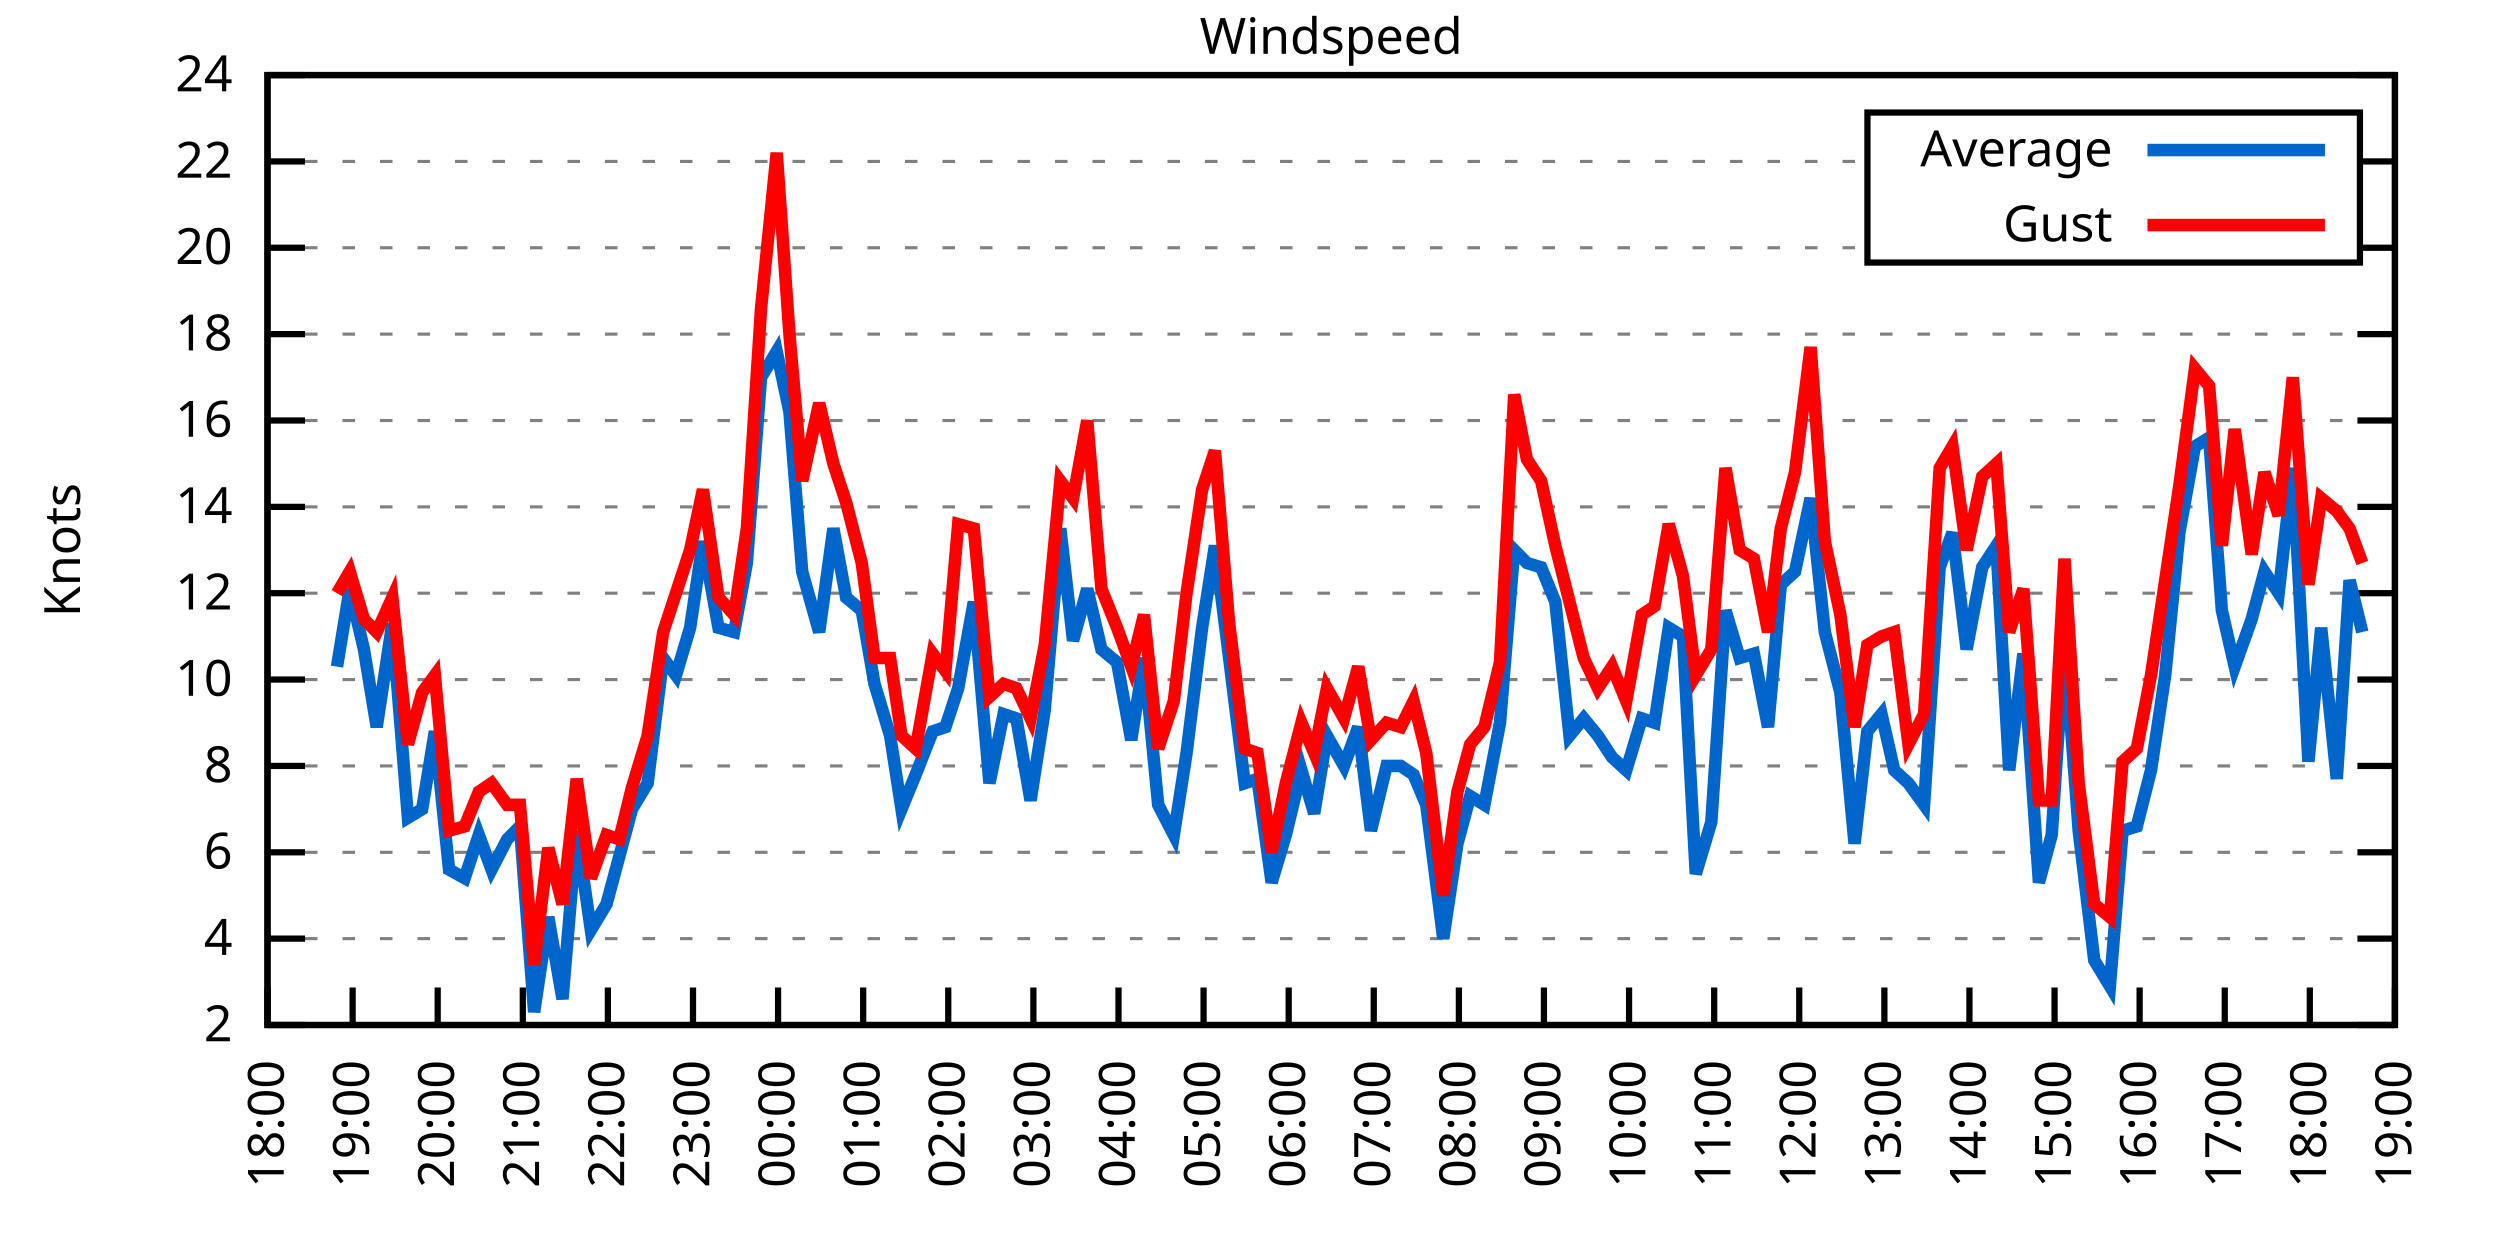
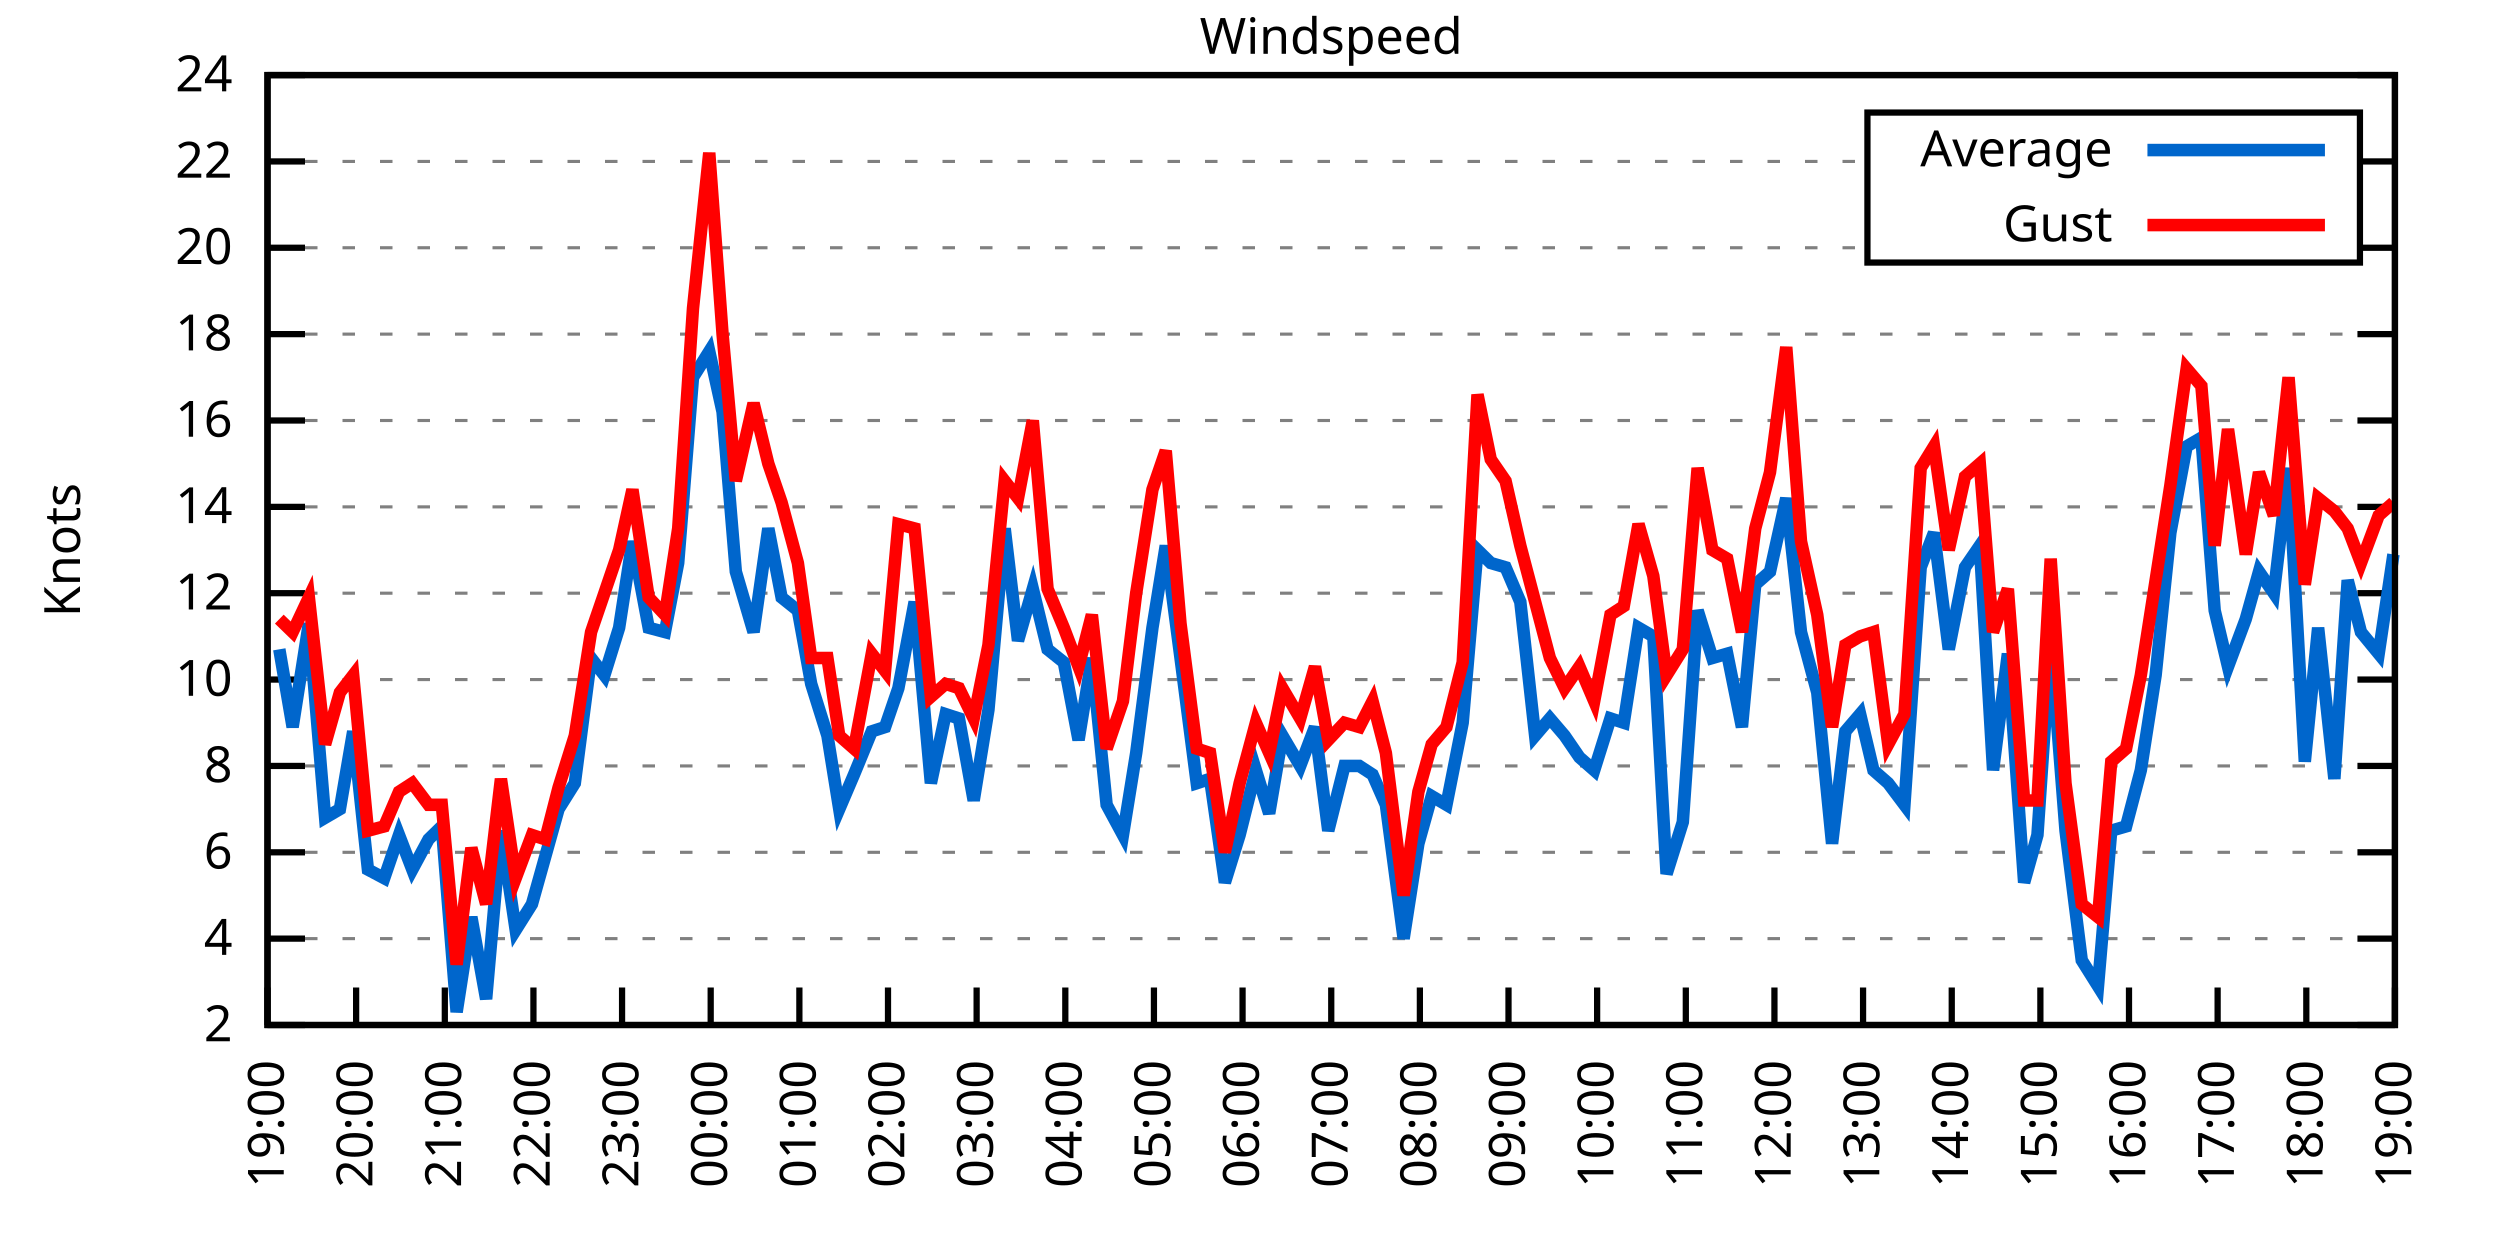
<svg xmlns="http://www.w3.org/2000/svg" xmlns:xlink="http://www.w3.org/1999/xlink" width="400" height="200" viewBox="0 0 400 200">
  <g id="gnuplot_canvas">
    <rect x="0" y="0" width="400" height="200" fill="none" />
    <defs>
      <circle id="gpDot" r="0.5" stroke-width="0.5" stroke="currentColor" />
      <path id="gpPt0" stroke-width="0.333" stroke="currentColor" d="M-1,0 h2 M0,-1 v2" />
      <path id="gpPt1" stroke-width="0.333" stroke="currentColor" d="M-1,-1 L1,1 M1,-1 L-1,1" />
      <path id="gpPt2" stroke-width="0.333" stroke="currentColor" d="M-1,0 L1,0 M0,-1 L0,1 M-1,-1 L1,1 M-1,1 L1,-1" />
      <rect id="gpPt3" stroke-width="0.333" stroke="currentColor" x="-1" y="-1" width="2" height="2" />
      <rect id="gpPt4" stroke-width="0.333" stroke="currentColor" fill="currentColor" x="-1" y="-1" width="2" height="2" />
      <circle id="gpPt5" stroke-width="0.333" stroke="currentColor" cx="0" cy="0" r="1" />
      <use xlink:href="#gpPt5" id="gpPt6" fill="currentColor" stroke="none" />
      <path id="gpPt7" stroke-width="0.333" stroke="currentColor" d="M0,-1.33 L-1.33,0.67 L1.33,0.67 z" />
      <use xlink:href="#gpPt7" id="gpPt8" fill="currentColor" stroke="none" />
      <use xlink:href="#gpPt7" id="gpPt9" stroke="currentColor" transform="rotate(180)" />
      <use xlink:href="#gpPt9" id="gpPt10" fill="currentColor" stroke="none" />
      <use xlink:href="#gpPt3" id="gpPt11" stroke="currentColor" transform="rotate(45)" />
      <use xlink:href="#gpPt11" id="gpPt12" fill="currentColor" stroke="none" />
      <path id="gpPt13" stroke-width="0.333" stroke="currentColor" d="M0,1.330 L1.265,0.411 L0.782,-1.067 L-0.782,-1.076 L-1.265,0.411 z" />
      <use xlink:href="#gpPt13" id="gpPt14" fill="currentColor" stroke="none" />
      <filter id="textbox" filterUnits="objectBoundingBox" x="0" y="0" height="1" width="1">
        <feFlood flood-color="white" flood-opacity="1" result="bgnd" />
        <feComposite in="SourceGraphic" in2="bgnd" operator="atop" />
      </filter>
      <filter id="greybox" filterUnits="objectBoundingBox" x="0" y="0" height="1" width="1">
        <feFlood flood-color="lightgrey" flood-opacity="1" result="grey" />
        <feComposite in="SourceGraphic" in2="grey" operator="atop" />
      </filter>
    </defs>
    <g fill="none" color="white" stroke="currentColor" stroke-width="1.00" stroke-linecap="butt" stroke-linejoin="miter">
</g>
    <g fill="none" color="black" stroke="currentColor" stroke-width="1.00" stroke-linecap="butt" stroke-linejoin="miter">
      <g stroke="none" shape-rendering="crispEdges">
        <polygon fill="rgb(255, 255, 255)" points="42.80,164.00 383.18,164.00 383.18,12.02 42.80,12.02 " />
      </g>
    </g>
    <g fill="none" color="black" stroke="currentColor" stroke-width="1.00" stroke-linecap="butt" stroke-linejoin="miter">
</g>
    <g fill="none" color="black" stroke="black" stroke-width="0.50" stroke-linecap="butt" stroke-linejoin="miter">
</g>
    <g fill="none" color="gray" stroke="currentColor" stroke-width="0.50" stroke-linecap="butt" stroke-linejoin="miter">
      <path stroke="gray" stroke-dasharray="2,4" class="gridline" d="M42.80,164.00 L383.19,164.00  " />
    </g>
    <g fill="none" color="gray" stroke="gray" stroke-width="1.00" stroke-linecap="butt" stroke-linejoin="miter">
</g>
    <g fill="none" color="black" stroke="currentColor" stroke-width="1.00" stroke-linecap="butt" stroke-linejoin="miter">
      <path stroke="black" d="M42.80,164.00 L48.80,164.00 M383.19,164.00 L377.19,164.00  " />
      <g transform="translate(37.20,166.60)" stroke="none" fill="black" font-family="Sans" font-size="8.00" text-anchor="end">
        <text>
          <tspan font-family="Sans"> 2</tspan>
        </text>
      </g>
    </g>
    <g fill="none" color="black" stroke="currentColor" stroke-width="1.00" stroke-linecap="butt" stroke-linejoin="miter">
</g>
    <g fill="none" color="black" stroke="black" stroke-width="0.50" stroke-linecap="butt" stroke-linejoin="miter">
</g>
    <g fill="none" color="gray" stroke="currentColor" stroke-width="0.50" stroke-linecap="butt" stroke-linejoin="miter">
      <path stroke="gray" stroke-dasharray="2,4" class="gridline" d="M42.80,150.18 L383.19,150.18  " />
    </g>
    <g fill="none" color="gray" stroke="gray" stroke-width="1.00" stroke-linecap="butt" stroke-linejoin="miter">
</g>
    <g fill="none" color="black" stroke="currentColor" stroke-width="1.00" stroke-linecap="butt" stroke-linejoin="miter">
      <path stroke="black" d="M42.80,150.18 L48.80,150.18 M383.19,150.18 L377.19,150.18  " />
      <g transform="translate(37.20,152.78)" stroke="none" fill="black" font-family="Sans" font-size="8.00" text-anchor="end">
        <text>
          <tspan font-family="Sans"> 4</tspan>
        </text>
      </g>
    </g>
    <g fill="none" color="black" stroke="currentColor" stroke-width="1.00" stroke-linecap="butt" stroke-linejoin="miter">
</g>
    <g fill="none" color="black" stroke="black" stroke-width="0.50" stroke-linecap="butt" stroke-linejoin="miter">
</g>
    <g fill="none" color="gray" stroke="currentColor" stroke-width="0.50" stroke-linecap="butt" stroke-linejoin="miter">
      <path stroke="gray" stroke-dasharray="2,4" class="gridline" d="M42.80,136.37 L383.19,136.37  " />
    </g>
    <g fill="none" color="gray" stroke="gray" stroke-width="1.00" stroke-linecap="butt" stroke-linejoin="miter">
</g>
    <g fill="none" color="black" stroke="currentColor" stroke-width="1.00" stroke-linecap="butt" stroke-linejoin="miter">
      <path stroke="black" d="M42.80,136.37 L48.80,136.37 M383.19,136.37 L377.19,136.37  " />
      <g transform="translate(37.20,138.97)" stroke="none" fill="black" font-family="Sans" font-size="8.00" text-anchor="end">
        <text>
          <tspan font-family="Sans"> 6</tspan>
        </text>
      </g>
    </g>
    <g fill="none" color="black" stroke="currentColor" stroke-width="1.00" stroke-linecap="butt" stroke-linejoin="miter">
</g>
    <g fill="none" color="black" stroke="black" stroke-width="0.50" stroke-linecap="butt" stroke-linejoin="miter">
</g>
    <g fill="none" color="gray" stroke="currentColor" stroke-width="0.50" stroke-linecap="butt" stroke-linejoin="miter">
      <path stroke="gray" stroke-dasharray="2,4" class="gridline" d="M42.80,122.55 L383.19,122.55  " />
    </g>
    <g fill="none" color="gray" stroke="gray" stroke-width="1.00" stroke-linecap="butt" stroke-linejoin="miter">
</g>
    <g fill="none" color="black" stroke="currentColor" stroke-width="1.00" stroke-linecap="butt" stroke-linejoin="miter">
      <path stroke="black" d="M42.80,122.55 L48.80,122.55 M383.19,122.55 L377.19,122.55  " />
      <g transform="translate(37.20,125.15)" stroke="none" fill="black" font-family="Sans" font-size="8.00" text-anchor="end">
        <text>
          <tspan font-family="Sans"> 8</tspan>
        </text>
      </g>
    </g>
    <g fill="none" color="black" stroke="currentColor" stroke-width="1.00" stroke-linecap="butt" stroke-linejoin="miter">
</g>
    <g fill="none" color="black" stroke="black" stroke-width="0.50" stroke-linecap="butt" stroke-linejoin="miter">
</g>
    <g fill="none" color="gray" stroke="currentColor" stroke-width="0.50" stroke-linecap="butt" stroke-linejoin="miter">
      <path stroke="gray" stroke-dasharray="2,4" class="gridline" d="M42.80,108.73 L383.19,108.73  " />
    </g>
    <g fill="none" color="gray" stroke="gray" stroke-width="1.00" stroke-linecap="butt" stroke-linejoin="miter">
</g>
    <g fill="none" color="black" stroke="currentColor" stroke-width="1.00" stroke-linecap="butt" stroke-linejoin="miter">
      <path stroke="black" d="M42.80,108.73 L48.80,108.73 M383.19,108.73 L377.19,108.73  " />
      <g transform="translate(37.20,111.33)" stroke="none" fill="black" font-family="Sans" font-size="8.00" text-anchor="end">
        <text>
          <tspan font-family="Sans"> 10</tspan>
        </text>
      </g>
    </g>
    <g fill="none" color="black" stroke="currentColor" stroke-width="1.00" stroke-linecap="butt" stroke-linejoin="miter">
</g>
    <g fill="none" color="black" stroke="black" stroke-width="0.50" stroke-linecap="butt" stroke-linejoin="miter">
</g>
    <g fill="none" color="gray" stroke="currentColor" stroke-width="0.50" stroke-linecap="butt" stroke-linejoin="miter">
      <path stroke="gray" stroke-dasharray="2,4" class="gridline" d="M42.80,94.91 L383.19,94.91  " />
    </g>
    <g fill="none" color="gray" stroke="gray" stroke-width="1.00" stroke-linecap="butt" stroke-linejoin="miter">
</g>
    <g fill="none" color="black" stroke="currentColor" stroke-width="1.00" stroke-linecap="butt" stroke-linejoin="miter">
      <path stroke="black" d="M42.80,94.91 L48.80,94.91 M383.19,94.91 L377.19,94.91  " />
      <g transform="translate(37.20,97.51)" stroke="none" fill="black" font-family="Sans" font-size="8.00" text-anchor="end">
        <text>
          <tspan font-family="Sans"> 12</tspan>
        </text>
      </g>
    </g>
    <g fill="none" color="black" stroke="currentColor" stroke-width="1.00" stroke-linecap="butt" stroke-linejoin="miter">
</g>
    <g fill="none" color="black" stroke="black" stroke-width="0.50" stroke-linecap="butt" stroke-linejoin="miter">
</g>
    <g fill="none" color="gray" stroke="currentColor" stroke-width="0.50" stroke-linecap="butt" stroke-linejoin="miter">
      <path stroke="gray" stroke-dasharray="2,4" class="gridline" d="M42.80,81.10 L383.19,81.10  " />
    </g>
    <g fill="none" color="gray" stroke="gray" stroke-width="1.00" stroke-linecap="butt" stroke-linejoin="miter">
</g>
    <g fill="none" color="black" stroke="currentColor" stroke-width="1.00" stroke-linecap="butt" stroke-linejoin="miter">
      <path stroke="black" d="M42.80,81.10 L48.80,81.10 M383.19,81.10 L377.19,81.10  " />
      <g transform="translate(37.20,83.70)" stroke="none" fill="black" font-family="Sans" font-size="8.00" text-anchor="end">
        <text>
          <tspan font-family="Sans"> 14</tspan>
        </text>
      </g>
    </g>
    <g fill="none" color="black" stroke="currentColor" stroke-width="1.00" stroke-linecap="butt" stroke-linejoin="miter">
</g>
    <g fill="none" color="black" stroke="black" stroke-width="0.50" stroke-linecap="butt" stroke-linejoin="miter">
</g>
    <g fill="none" color="gray" stroke="currentColor" stroke-width="0.50" stroke-linecap="butt" stroke-linejoin="miter">
      <path stroke="gray" stroke-dasharray="2,4" class="gridline" d="M42.80,67.28 L383.19,67.28  " />
    </g>
    <g fill="none" color="gray" stroke="gray" stroke-width="1.00" stroke-linecap="butt" stroke-linejoin="miter">
</g>
    <g fill="none" color="black" stroke="currentColor" stroke-width="1.00" stroke-linecap="butt" stroke-linejoin="miter">
      <path stroke="black" d="M42.80,67.28 L48.80,67.28 M383.19,67.28 L377.19,67.28  " />
      <g transform="translate(37.20,69.88)" stroke="none" fill="black" font-family="Sans" font-size="8.00" text-anchor="end">
        <text>
          <tspan font-family="Sans"> 16</tspan>
        </text>
      </g>
    </g>
    <g fill="none" color="black" stroke="currentColor" stroke-width="1.00" stroke-linecap="butt" stroke-linejoin="miter">
</g>
    <g fill="none" color="black" stroke="black" stroke-width="0.50" stroke-linecap="butt" stroke-linejoin="miter">
</g>
    <g fill="none" color="gray" stroke="currentColor" stroke-width="0.50" stroke-linecap="butt" stroke-linejoin="miter">
      <path stroke="gray" stroke-dasharray="2,4" class="gridline" d="M42.80,53.46 L383.19,53.46  " />
    </g>
    <g fill="none" color="gray" stroke="gray" stroke-width="1.00" stroke-linecap="butt" stroke-linejoin="miter">
</g>
    <g fill="none" color="black" stroke="currentColor" stroke-width="1.00" stroke-linecap="butt" stroke-linejoin="miter">
      <path stroke="black" d="M42.80,53.46 L48.80,53.46 M383.19,53.46 L377.19,53.46  " />
      <g transform="translate(37.20,56.06)" stroke="none" fill="black" font-family="Sans" font-size="8.00" text-anchor="end">
        <text>
          <tspan font-family="Sans"> 18</tspan>
        </text>
      </g>
    </g>
    <g fill="none" color="black" stroke="currentColor" stroke-width="1.00" stroke-linecap="butt" stroke-linejoin="miter">
</g>
    <g fill="none" color="black" stroke="black" stroke-width="0.50" stroke-linecap="butt" stroke-linejoin="miter">
</g>
    <g fill="none" color="gray" stroke="currentColor" stroke-width="0.50" stroke-linecap="butt" stroke-linejoin="miter">
      <path stroke="gray" stroke-dasharray="2,4" class="gridline" d="M42.80,39.64 L298.79,39.64 M377.59,39.64 L383.19,39.64  " />
    </g>
    <g fill="none" color="gray" stroke="gray" stroke-width="1.00" stroke-linecap="butt" stroke-linejoin="miter">
</g>
    <g fill="none" color="black" stroke="currentColor" stroke-width="1.00" stroke-linecap="butt" stroke-linejoin="miter">
      <path stroke="black" d="M42.80,39.64 L48.80,39.64 M383.19,39.64 L377.19,39.64  " />
      <g transform="translate(37.20,42.24)" stroke="none" fill="black" font-family="Sans" font-size="8.00" text-anchor="end">
        <text>
          <tspan font-family="Sans"> 20</tspan>
        </text>
      </g>
    </g>
    <g fill="none" color="black" stroke="currentColor" stroke-width="1.00" stroke-linecap="butt" stroke-linejoin="miter">
</g>
    <g fill="none" color="black" stroke="black" stroke-width="0.50" stroke-linecap="butt" stroke-linejoin="miter">
</g>
    <g fill="none" color="gray" stroke="currentColor" stroke-width="0.50" stroke-linecap="butt" stroke-linejoin="miter">
      <path stroke="gray" stroke-dasharray="2,4" class="gridline" d="M42.80,25.83 L298.79,25.83 M377.59,25.83 L383.19,25.83  " />
    </g>
    <g fill="none" color="gray" stroke="gray" stroke-width="1.00" stroke-linecap="butt" stroke-linejoin="miter">
</g>
    <g fill="none" color="black" stroke="currentColor" stroke-width="1.00" stroke-linecap="butt" stroke-linejoin="miter">
      <path stroke="black" d="M42.80,25.83 L48.80,25.83 M383.19,25.83 L377.19,25.83  " />
      <g transform="translate(37.20,28.43)" stroke="none" fill="black" font-family="Sans" font-size="8.00" text-anchor="end">
        <text>
          <tspan font-family="Sans"> 22</tspan>
        </text>
      </g>
    </g>
    <g fill="none" color="black" stroke="currentColor" stroke-width="1.00" stroke-linecap="butt" stroke-linejoin="miter">
</g>
    <g fill="none" color="black" stroke="black" stroke-width="0.50" stroke-linecap="butt" stroke-linejoin="miter">
</g>
    <g fill="none" color="gray" stroke="currentColor" stroke-width="0.50" stroke-linecap="butt" stroke-linejoin="miter">
      <path stroke="gray" stroke-dasharray="2,4" class="gridline" d="M42.80,12.01 L383.19,12.01  " />
    </g>
    <g fill="none" color="gray" stroke="gray" stroke-width="1.00" stroke-linecap="butt" stroke-linejoin="miter">
</g>
    <g fill="none" color="black" stroke="currentColor" stroke-width="1.00" stroke-linecap="butt" stroke-linejoin="miter">
      <path stroke="black" d="M42.80,12.01 L48.80,12.01 M383.19,12.01 L377.19,12.01  " />
      <g transform="translate(37.20,14.61)" stroke="none" fill="black" font-family="Sans" font-size="8.00" text-anchor="end">
        <text>
          <tspan font-family="Sans"> 24</tspan>
        </text>
      </g>
    </g>
    <g fill="none" color="black" stroke="currentColor" stroke-width="1.00" stroke-linecap="butt" stroke-linejoin="miter">
      <path stroke="black" d="M42.80,164.00 L42.80,158.00  " />
      <g transform="translate(45.40,169.60) rotate(270.00)" stroke="none" fill="black" font-family="Sans" font-size="8.00" text-anchor="end">
        <text>
-           <tspan font-family="Sans">18:00</tspan>
-         </text>
-       </g>
-     </g>
-     <g fill="none" color="black" stroke="currentColor" stroke-width="1.00" stroke-linecap="butt" stroke-linejoin="miter">
-       <path stroke="black" d="M56.42,164.00 L56.42,158.00  " />
-       <g transform="translate(59.02,169.60) rotate(270.00)" stroke="none" fill="black" font-family="Sans" font-size="8.00" text-anchor="end">
-         <text>
          <tspan font-family="Sans">19:00</tspan>
        </text>
      </g>
    </g>
    <g fill="none" color="black" stroke="currentColor" stroke-width="1.00" stroke-linecap="butt" stroke-linejoin="miter">
-       <path stroke="black" d="M70.03,164.00 L70.03,158.00  " />
-       <g transform="translate(72.63,169.60) rotate(270.00)" stroke="none" fill="black" font-family="Sans" font-size="8.00" text-anchor="end">
+       <path stroke="black" d="M56.98,164.00 L56.98,158.00  " />
+       <g transform="translate(59.58,169.60) rotate(270.00)" stroke="none" fill="black" font-family="Sans" font-size="8.00" text-anchor="end">
        <text>
          <tspan font-family="Sans">20:00</tspan>
        </text>
      </g>
    </g>
    <g fill="none" color="black" stroke="currentColor" stroke-width="1.00" stroke-linecap="butt" stroke-linejoin="miter">
-       <path stroke="black" d="M83.65,164.00 L83.65,158.00  " />
-       <g transform="translate(86.25,169.60) rotate(270.00)" stroke="none" fill="black" font-family="Sans" font-size="8.00" text-anchor="end">
+       <path stroke="black" d="M71.17,164.00 L71.17,158.00  " />
+       <g transform="translate(73.77,169.60) rotate(270.00)" stroke="none" fill="black" font-family="Sans" font-size="8.00" text-anchor="end">
        <text>
          <tspan font-family="Sans">21:00</tspan>
        </text>
      </g>
    </g>
    <g fill="none" color="black" stroke="currentColor" stroke-width="1.00" stroke-linecap="butt" stroke-linejoin="miter">
-       <path stroke="black" d="M97.26,164.00 L97.26,158.00  " />
-       <g transform="translate(99.86,169.60) rotate(270.00)" stroke="none" fill="black" font-family="Sans" font-size="8.00" text-anchor="end">
+       <path stroke="black" d="M85.35,164.00 L85.35,158.00  " />
+       <g transform="translate(87.95,169.60) rotate(270.00)" stroke="none" fill="black" font-family="Sans" font-size="8.00" text-anchor="end">
        <text>
          <tspan font-family="Sans">22:00</tspan>
        </text>
      </g>
    </g>
    <g fill="none" color="black" stroke="currentColor" stroke-width="1.00" stroke-linecap="butt" stroke-linejoin="miter">
-       <path stroke="black" d="M110.88,164.00 L110.88,158.00  " />
-       <g transform="translate(113.48,169.60) rotate(270.00)" stroke="none" fill="black" font-family="Sans" font-size="8.00" text-anchor="end">
+       <path stroke="black" d="M99.53,164.00 L99.53,158.00  " />
+       <g transform="translate(102.13,169.60) rotate(270.00)" stroke="none" fill="black" font-family="Sans" font-size="8.00" text-anchor="end">
        <text>
          <tspan font-family="Sans">23:00</tspan>
        </text>
      </g>
    </g>
    <g fill="none" color="black" stroke="currentColor" stroke-width="1.00" stroke-linecap="butt" stroke-linejoin="miter">
-       <path stroke="black" d="M124.49,164.00 L124.49,158.00  " />
-       <g transform="translate(127.09,169.60) rotate(270.00)" stroke="none" fill="black" font-family="Sans" font-size="8.00" text-anchor="end">
+       <path stroke="black" d="M113.71,164.00 L113.71,158.00  " />
+       <g transform="translate(116.31,169.60) rotate(270.00)" stroke="none" fill="black" font-family="Sans" font-size="8.00" text-anchor="end">
        <text>
          <tspan font-family="Sans">00:00</tspan>
        </text>
      </g>
    </g>
    <g fill="none" color="black" stroke="currentColor" stroke-width="1.00" stroke-linecap="butt" stroke-linejoin="miter">
-       <path stroke="black" d="M138.11,164.00 L138.11,158.00  " />
-       <g transform="translate(140.71,169.60) rotate(270.00)" stroke="none" fill="black" font-family="Sans" font-size="8.00" text-anchor="end">
+       <path stroke="black" d="M127.90,164.00 L127.90,158.00  " />
+       <g transform="translate(130.50,169.60) rotate(270.00)" stroke="none" fill="black" font-family="Sans" font-size="8.00" text-anchor="end">
        <text>
          <tspan font-family="Sans">01:00</tspan>
        </text>
      </g>
    </g>
    <g fill="none" color="black" stroke="currentColor" stroke-width="1.00" stroke-linecap="butt" stroke-linejoin="miter">
-       <path stroke="black" d="M151.72,164.00 L151.72,158.00  " />
-       <g transform="translate(154.32,169.60) rotate(270.00)" stroke="none" fill="black" font-family="Sans" font-size="8.00" text-anchor="end">
+       <path stroke="black" d="M142.08,164.00 L142.08,158.00  " />
+       <g transform="translate(144.68,169.60) rotate(270.00)" stroke="none" fill="black" font-family="Sans" font-size="8.00" text-anchor="end">
        <text>
          <tspan font-family="Sans">02:00</tspan>
        </text>
      </g>
    </g>
    <g fill="none" color="black" stroke="currentColor" stroke-width="1.00" stroke-linecap="butt" stroke-linejoin="miter">
-       <path stroke="black" d="M165.34,164.00 L165.34,158.00  " />
-       <g transform="translate(167.94,169.60) rotate(270.00)" stroke="none" fill="black" font-family="Sans" font-size="8.00" text-anchor="end">
+       <path stroke="black" d="M156.26,164.00 L156.26,158.00  " />
+       <g transform="translate(158.86,169.60) rotate(270.00)" stroke="none" fill="black" font-family="Sans" font-size="8.00" text-anchor="end">
        <text>
          <tspan font-family="Sans">03:00</tspan>
        </text>
      </g>
    </g>
    <g fill="none" color="black" stroke="currentColor" stroke-width="1.00" stroke-linecap="butt" stroke-linejoin="miter">
-       <path stroke="black" d="M178.96,164.00 L178.96,158.00  " />
-       <g transform="translate(181.56,169.60) rotate(270.00)" stroke="none" fill="black" font-family="Sans" font-size="8.00" text-anchor="end">
+       <path stroke="black" d="M170.45,164.00 L170.45,158.00  " />
+       <g transform="translate(173.05,169.60) rotate(270.00)" stroke="none" fill="black" font-family="Sans" font-size="8.00" text-anchor="end">
        <text>
          <tspan font-family="Sans">04:00</tspan>
        </text>
      </g>
    </g>
    <g fill="none" color="black" stroke="currentColor" stroke-width="1.00" stroke-linecap="butt" stroke-linejoin="miter">
-       <path stroke="black" d="M192.57,164.00 L192.57,158.00  " />
-       <g transform="translate(195.17,169.60) rotate(270.00)" stroke="none" fill="black" font-family="Sans" font-size="8.00" text-anchor="end">
+       <path stroke="black" d="M184.63,164.00 L184.63,158.00  " />
+       <g transform="translate(187.23,169.60) rotate(270.00)" stroke="none" fill="black" font-family="Sans" font-size="8.00" text-anchor="end">
        <text>
          <tspan font-family="Sans">05:00</tspan>
        </text>
      </g>
    </g>
    <g fill="none" color="black" stroke="currentColor" stroke-width="1.00" stroke-linecap="butt" stroke-linejoin="miter">
-       <path stroke="black" d="M206.19,164.00 L206.19,158.00  " />
-       <g transform="translate(208.79,169.60) rotate(270.00)" stroke="none" fill="black" font-family="Sans" font-size="8.00" text-anchor="end">
+       <path stroke="black" d="M198.81,164.00 L198.81,158.00  " />
+       <g transform="translate(201.41,169.60) rotate(270.00)" stroke="none" fill="black" font-family="Sans" font-size="8.00" text-anchor="end">
        <text>
          <tspan font-family="Sans">06:00</tspan>
        </text>
      </g>
    </g>
    <g fill="none" color="black" stroke="currentColor" stroke-width="1.00" stroke-linecap="butt" stroke-linejoin="miter">
-       <path stroke="black" d="M219.80,164.00 L219.80,158.00  " />
-       <g transform="translate(222.40,169.60) rotate(270.00)" stroke="none" fill="black" font-family="Sans" font-size="8.00" text-anchor="end">
+       <path stroke="black" d="M213.00,164.00 L213.00,158.00  " />
+       <g transform="translate(215.60,169.60) rotate(270.00)" stroke="none" fill="black" font-family="Sans" font-size="8.00" text-anchor="end">
        <text>
          <tspan font-family="Sans">07:00</tspan>
        </text>
      </g>
    </g>
    <g fill="none" color="black" stroke="currentColor" stroke-width="1.00" stroke-linecap="butt" stroke-linejoin="miter">
-       <path stroke="black" d="M233.42,164.00 L233.42,158.00  " />
-       <g transform="translate(236.02,169.60) rotate(270.00)" stroke="none" fill="black" font-family="Sans" font-size="8.00" text-anchor="end">
+       <path stroke="black" d="M227.18,164.00 L227.18,158.00  " />
+       <g transform="translate(229.78,169.60) rotate(270.00)" stroke="none" fill="black" font-family="Sans" font-size="8.00" text-anchor="end">
        <text>
          <tspan font-family="Sans">08:00</tspan>
        </text>
      </g>
    </g>
    <g fill="none" color="black" stroke="currentColor" stroke-width="1.00" stroke-linecap="butt" stroke-linejoin="miter">
-       <path stroke="black" d="M247.03,164.00 L247.03,158.00  " />
-       <g transform="translate(249.63,169.60) rotate(270.00)" stroke="none" fill="black" font-family="Sans" font-size="8.00" text-anchor="end">
+       <path stroke="black" d="M241.36,164.00 L241.36,158.00  " />
+       <g transform="translate(243.96,169.60) rotate(270.00)" stroke="none" fill="black" font-family="Sans" font-size="8.00" text-anchor="end">
        <text>
          <tspan font-family="Sans">09:00</tspan>
        </text>
      </g>
    </g>
    <g fill="none" color="black" stroke="currentColor" stroke-width="1.00" stroke-linecap="butt" stroke-linejoin="miter">
-       <path stroke="black" d="M260.65,164.00 L260.65,158.00  " />
-       <g transform="translate(263.25,169.60) rotate(270.00)" stroke="none" fill="black" font-family="Sans" font-size="8.00" text-anchor="end">
+       <path stroke="black" d="M255.54,164.00 L255.54,158.00  " />
+       <g transform="translate(258.14,169.60) rotate(270.00)" stroke="none" fill="black" font-family="Sans" font-size="8.00" text-anchor="end">
        <text>
          <tspan font-family="Sans">10:00</tspan>
        </text>
      </g>
    </g>
    <g fill="none" color="black" stroke="currentColor" stroke-width="1.00" stroke-linecap="butt" stroke-linejoin="miter">
-       <path stroke="black" d="M274.27,164.00 L274.27,158.00  " />
-       <g transform="translate(276.87,169.60) rotate(270.00)" stroke="none" fill="black" font-family="Sans" font-size="8.00" text-anchor="end">
+       <path stroke="black" d="M269.73,164.00 L269.73,158.00  " />
+       <g transform="translate(272.33,169.60) rotate(270.00)" stroke="none" fill="black" font-family="Sans" font-size="8.00" text-anchor="end">
        <text>
          <tspan font-family="Sans">11:00</tspan>
        </text>
      </g>
    </g>
    <g fill="none" color="black" stroke="currentColor" stroke-width="1.00" stroke-linecap="butt" stroke-linejoin="miter">
-       <path stroke="black" d="M287.88,164.00 L287.88,158.00  " />
-       <g transform="translate(290.48,169.60) rotate(270.00)" stroke="none" fill="black" font-family="Sans" font-size="8.00" text-anchor="end">
+       <path stroke="black" d="M283.91,164.00 L283.91,158.00  " />
+       <g transform="translate(286.51,169.60) rotate(270.00)" stroke="none" fill="black" font-family="Sans" font-size="8.00" text-anchor="end">
        <text>
          <tspan font-family="Sans">12:00</tspan>
        </text>
      </g>
    </g>
    <g fill="none" color="black" stroke="currentColor" stroke-width="1.00" stroke-linecap="butt" stroke-linejoin="miter">
-       <path stroke="black" d="M301.50,164.00 L301.50,158.00  " />
-       <g transform="translate(304.10,169.60) rotate(270.00)" stroke="none" fill="black" font-family="Sans" font-size="8.00" text-anchor="end">
+       <path stroke="black" d="M298.09,164.00 L298.09,158.00  " />
+       <g transform="translate(300.69,169.60) rotate(270.00)" stroke="none" fill="black" font-family="Sans" font-size="8.00" text-anchor="end">
        <text>
          <tspan font-family="Sans">13:00</tspan>
        </text>
      </g>
    </g>
    <g fill="none" color="black" stroke="currentColor" stroke-width="1.00" stroke-linecap="butt" stroke-linejoin="miter">
-       <path stroke="black" d="M315.11,164.00 L315.11,158.00  " />
-       <g transform="translate(317.71,169.60) rotate(270.00)" stroke="none" fill="black" font-family="Sans" font-size="8.00" text-anchor="end">
+       <path stroke="black" d="M312.28,164.00 L312.28,158.00  " />
+       <g transform="translate(314.88,169.60) rotate(270.00)" stroke="none" fill="black" font-family="Sans" font-size="8.00" text-anchor="end">
        <text>
          <tspan font-family="Sans">14:00</tspan>
        </text>
      </g>
    </g>
    <g fill="none" color="black" stroke="currentColor" stroke-width="1.00" stroke-linecap="butt" stroke-linejoin="miter">
-       <path stroke="black" d="M328.73,164.00 L328.73,158.00  " />
-       <g transform="translate(331.33,169.60) rotate(270.00)" stroke="none" fill="black" font-family="Sans" font-size="8.00" text-anchor="end">
+       <path stroke="black" d="M326.46,164.00 L326.46,158.00  " />
+       <g transform="translate(329.06,169.60) rotate(270.00)" stroke="none" fill="black" font-family="Sans" font-size="8.00" text-anchor="end">
        <text>
          <tspan font-family="Sans">15:00</tspan>
        </text>
      </g>
    </g>
    <g fill="none" color="black" stroke="currentColor" stroke-width="1.00" stroke-linecap="butt" stroke-linejoin="miter">
-       <path stroke="black" d="M342.34,164.00 L342.34,158.00  " />
-       <g transform="translate(344.94,169.60) rotate(270.00)" stroke="none" fill="black" font-family="Sans" font-size="8.00" text-anchor="end">
+       <path stroke="black" d="M340.64,164.00 L340.64,158.00  " />
+       <g transform="translate(343.24,169.60) rotate(270.00)" stroke="none" fill="black" font-family="Sans" font-size="8.00" text-anchor="end">
        <text>
          <tspan font-family="Sans">16:00</tspan>
        </text>
      </g>
    </g>
    <g fill="none" color="black" stroke="currentColor" stroke-width="1.00" stroke-linecap="butt" stroke-linejoin="miter">
-       <path stroke="black" d="M355.96,164.00 L355.96,158.00  " />
-       <g transform="translate(358.56,169.60) rotate(270.00)" stroke="none" fill="black" font-family="Sans" font-size="8.00" text-anchor="end">
+       <path stroke="black" d="M354.82,164.00 L354.82,158.00  " />
+       <g transform="translate(357.42,169.60) rotate(270.00)" stroke="none" fill="black" font-family="Sans" font-size="8.00" text-anchor="end">
        <text>
          <tspan font-family="Sans">17:00</tspan>
        </text>
      </g>
    </g>
    <g fill="none" color="black" stroke="currentColor" stroke-width="1.00" stroke-linecap="butt" stroke-linejoin="miter">
-       <path stroke="black" d="M369.57,164.00 L369.57,158.00  " />
-       <g transform="translate(372.17,169.60) rotate(270.00)" stroke="none" fill="black" font-family="Sans" font-size="8.00" text-anchor="end">
+       <path stroke="black" d="M369.01,164.00 L369.01,158.00  " />
+       <g transform="translate(371.61,169.60) rotate(270.00)" stroke="none" fill="black" font-family="Sans" font-size="8.00" text-anchor="end">
        <text>
          <tspan font-family="Sans">18:00</tspan>
        </text>
      </g>
    </g>
    <g fill="none" color="black" stroke="currentColor" stroke-width="1.00" stroke-linecap="butt" stroke-linejoin="miter">
      <path stroke="black" d="M383.19,164.00 L383.19,158.00  " />
      <g transform="translate(385.79,169.60) rotate(270.00)" stroke="none" fill="black" font-family="Sans" font-size="8.00" text-anchor="end">
        <text>
          <tspan font-family="Sans">19:00</tspan>
        </text>
      </g>
    </g>
    <g fill="none" color="black" stroke="currentColor" stroke-width="1.00" stroke-linecap="butt" stroke-linejoin="miter">
</g>
    <g fill="none" color="black" stroke="currentColor" stroke-width="1.00" stroke-linecap="butt" stroke-linejoin="miter">
      <path stroke="black" d="M42.80,12.01 L42.80,164.00 L383.19,164.00 L383.19,12.01 L42.80,12.01 Z  " />
    </g>
    <g fill="none" color="black" stroke="currentColor" stroke-width="1.00" stroke-linecap="butt" stroke-linejoin="miter">
</g>
    <g fill="none" color="black" stroke="currentColor" stroke-width="1.00" stroke-linecap="butt" stroke-linejoin="miter">
      <path stroke="black" d="M298.79,42.01 L298.79,18.01 L377.59,18.01 L377.59,42.01 L298.79,42.01 Z  " />
    </g>
    <g id="Windspeed_plot_1">
      <g fill="none" color="white" stroke="black" stroke-width="2.00" stroke-linecap="butt" stroke-linejoin="miter">
</g>
      <g fill="none" color="black" stroke="currentColor" stroke-width="2.00" stroke-linecap="butt" stroke-linejoin="miter">
        <g transform="translate(337.99,26.61)" stroke="none" fill="black" font-family="Sans" font-size="8.00" text-anchor="end">
          <text>
            <tspan font-family="Sans">Average</tspan>
          </text>
        </g>
      </g>
      <g fill="none" color="black" stroke="currentColor" stroke-width="2.00" stroke-linecap="butt" stroke-linejoin="miter">
-         <path stroke="rgb(  0, 102, 204)" d="M343.59,24.01 L371.99,24.01 M53.92,106.66 L55.96,94.22 L58.23,103.89 L60.27,116.33 L62.77,99.75 L65.27,130.84   L67.54,129.46 L69.58,117.02 L71.85,139.13 L74.34,140.51 L76.61,133.60 L78.65,139.13 L81.15,134.29 L83.19,132.22   L85.46,161.93 L87.73,146.73 L90.00,159.85 L92.27,132.91 L94.54,148.80 L97.04,144.66 L99.08,137.06 L101.12,129.46   L103.62,125.31 L106.11,105.28 L108.15,108.04 L110.42,100.44 L112.47,86.62 L114.96,100.44 L117.46,101.13 L119.50,90.08   L121.77,60.37 L124.27,56.23 L126.31,65.90 L128.35,91.46 L131.07,101.13 L133.34,84.55 L135.39,95.60 L137.88,97.68   L139.92,109.42 L142.42,117.71 L144.24,129.46 L146.51,123.93 L149.23,117.02 L151.27,116.33 L153.31,110.11 L155.81,96.30   L158.31,125.31 L160.57,114.26 L162.62,114.95 L164.89,128.08 L167.16,113.57 L169.65,84.55 L171.69,102.51 L173.96,94.22   L176.23,103.89 L178.73,105.97 L181.00,118.40 L183.04,105.28 L185.31,128.77 L187.81,133.60 L189.85,120.48 L192.34,100.44   L194.39,87.31 L196.66,105.28 L199.15,125.31 L201.19,124.62 L203.46,141.20 L205.73,133.60 L208.23,123.24 L210.27,130.15   L212.31,117.71 L215.04,122.55 L217.31,116.33 L219.35,132.91 L221.85,122.55 L224.11,122.55 L226.16,123.93 L228.20,128.77   L230.92,150.18 L233.19,134.98 L235.23,127.38 L237.50,128.77 L240.00,115.64 L242.27,88.00 L244.31,90.08 L246.58,90.77   L248.85,96.30 L251.12,117.71 L253.39,114.95 L255.66,117.71 L257.93,121.17 L260.20,123.24 L262.69,114.95 L264.73,115.64   L267.00,100.44 L269.27,101.82 L271.32,139.82 L273.81,131.53 L276.08,97.68 L278.35,105.28 L280.62,104.59 L282.89,116.33   L284.93,93.53 L287.20,91.46 L289.70,79.71 L291.97,101.13 L294.46,110.80 L296.73,134.98 L298.77,117.02 L301.04,114.26   L303.08,123.24 L305.35,125.31 L307.85,128.77 L310.35,90.77 L312.39,85.24 L314.66,103.89 L317.15,90.77 L319.42,87.31   L321.47,123.24 L323.74,104.59 L326.23,141.20 L328.27,133.60 L330.32,102.51 L332.59,132.91 L335.08,153.64 L337.58,157.78   L339.62,132.91 L341.89,132.22 L344.16,123.24 L346.43,108.04 L348.70,85.24 L351.19,71.42 L353.46,70.04 L355.50,97.68   L357.55,106.66 L360.27,99.06 L362.31,91.46 L364.58,94.91 L366.85,74.88 L369.35,121.86 L371.39,100.44 L373.89,124.62   L375.93,92.84 L377.97,101.13  " />
+         <path stroke="rgb(  0, 102, 204)" d="M343.59,24.01 L371.99,24.01 M44.69,103.89 L46.82,116.33 L49.42,99.75 L52.02,130.84 L54.38,129.46 L56.51,117.02   L58.87,139.13 L61.47,140.51 L63.84,133.60 L65.97,139.13 L68.57,134.29 L70.69,132.22 L73.06,161.93 L75.42,146.73   L77.78,159.85 L80.15,132.91 L82.51,148.80 L85.11,144.66 L87.24,137.06 L89.37,129.46 L91.97,125.31 L94.57,105.28   L96.70,108.04 L99.06,100.44 L101.19,86.62 L103.79,100.44 L106.39,101.13 L108.51,90.08 L110.88,60.37 L113.48,56.23   L115.61,65.90 L117.73,91.46 L120.57,101.13 L122.93,84.55 L125.06,95.60 L127.66,97.68 L129.79,109.42 L132.39,117.71   L134.28,129.46 L136.64,123.93 L139.48,117.02 L141.61,116.33 L143.74,110.11 L146.34,96.30 L148.94,125.31 L151.30,114.26   L153.43,114.95 L155.79,128.08 L158.15,113.57 L160.75,84.55 L162.88,102.51 L165.25,94.22 L167.61,103.89 L170.21,105.97   L172.57,118.40 L174.70,105.28 L177.06,128.77 L179.67,133.60 L181.79,120.48 L184.39,100.44 L186.52,87.31 L188.88,105.28   L191.48,125.31 L193.61,124.62 L195.98,141.20 L198.34,133.60 L200.94,123.24 L203.07,130.15 L205.19,117.71 L208.03,122.55   L210.39,116.33 L212.52,132.91 L215.12,122.55 L217.49,122.55 L219.61,123.93 L221.74,128.77 L224.58,150.18 L226.94,134.98   L229.07,127.38 L231.43,128.77 L234.03,115.64 L236.40,88.00 L238.52,90.08 L240.89,90.77 L243.25,96.30 L245.62,117.71   L247.98,114.95 L250.34,117.71 L252.71,121.17 L255.07,123.24 L257.67,114.95 L259.80,115.64 L262.16,100.44 L264.53,101.82   L266.65,139.82 L269.25,131.53 L271.62,97.68 L273.98,105.28 L276.35,104.59 L278.71,116.33 L280.84,93.53 L283.20,91.46   L285.80,79.71 L288.16,101.13 L290.76,110.80 L293.13,134.98 L295.26,117.02 L297.62,114.26 L299.75,123.24 L302.11,125.31   L304.71,128.77 L307.31,90.77 L309.44,85.24 L311.80,103.89 L314.40,90.77 L316.77,87.31 L318.89,123.24 L321.26,104.59   L323.86,141.20 L325.99,133.60 L328.11,102.51 L330.48,132.91 L333.08,153.64 L335.68,157.78 L337.80,132.91 L340.17,132.22   L342.53,123.24 L344.90,108.04 L347.26,85.24 L349.86,71.42 L352.22,70.04 L354.35,97.68 L356.48,106.66 L359.32,99.06   L361.44,91.46 L363.81,94.91 L366.17,74.88 L368.77,121.86 L370.90,100.44 L373.50,124.62 L375.63,92.84 L377.75,101.13   L380.59,104.59 L382.95,88.70  " />
      </g>
    </g>
    <g id="Windspeed_plot_2">
      <g fill="none" color="black" stroke="currentColor" stroke-width="2.00" stroke-linecap="butt" stroke-linejoin="miter">
        <g transform="translate(337.99,38.61)" stroke="none" fill="black" font-family="Sans" font-size="8.00" text-anchor="end">
          <text>
            <tspan font-family="Sans">Gust</tspan>
          </text>
        </g>
      </g>
      <g fill="none" color="black" stroke="currentColor" stroke-width="2.00" stroke-linecap="butt" stroke-linejoin="miter">
-         <path stroke="rgb(255,   0,   0)" d="M343.59,36.01 L371.99,36.01 M53.92,94.91 L55.96,91.46 L58.23,99.06 L60.27,101.13 L62.77,95.60 L65.27,119.09   L67.54,110.80 L69.58,108.04 L71.85,132.91 L74.34,132.22 L76.61,126.69 L78.65,125.31 L81.15,128.77 L83.19,128.77   L85.46,154.33 L87.73,135.67 L90.00,144.66 L92.27,124.62 L94.54,140.51 L97.04,133.60 L99.08,134.29 L101.12,126.00   L103.62,117.71 L106.11,101.13 L108.15,94.91 L110.42,88.00 L112.47,78.33 L114.96,95.60 L117.46,98.37 L119.50,84.55   L121.77,49.32 L124.27,24.45 L126.31,53.46 L128.35,76.95 L131.07,64.52 L133.34,74.19 L135.39,80.41 L137.88,90.08   L139.92,105.28 L142.42,105.28 L144.24,117.71 L146.51,119.78 L149.23,104.59 L151.27,107.35 L153.31,83.86 L155.81,84.55   L158.31,111.49 L160.57,109.42 L162.62,110.11 L164.89,114.95 L167.16,103.20 L169.65,76.95 L171.69,79.71 L173.96,67.28   L176.23,94.22 L178.73,100.44 L181.00,106.66 L183.04,98.37 L185.31,119.78 L187.81,112.19 L189.85,94.91 L192.34,78.33   L194.39,72.12 L196.66,99.75 L199.15,119.78 L201.19,120.48 L203.46,136.37 L205.73,125.31 L208.23,115.64 L210.27,120.48   L212.31,110.11 L215.04,114.95 L217.31,106.66 L219.35,118.40 L221.85,115.64 L224.11,116.33 L226.16,112.19 L228.20,120.48   L230.92,143.27 L233.19,126.69 L235.23,119.09 L237.50,116.33 L240.00,105.97 L242.27,63.13 L244.31,73.50 L246.58,76.95   L248.85,87.31 L251.12,96.30 L253.39,105.28 L255.66,110.11 L257.93,106.66 L260.20,112.19 L262.69,98.37 L264.73,96.99   L267.00,83.86 L269.27,92.15 L271.32,108.04 L273.81,103.89 L276.08,74.88 L278.35,88.00 L280.62,89.39 L282.89,101.13   L284.93,84.55 L287.20,75.57 L289.70,55.53 L291.97,86.62 L294.46,98.37 L296.73,116.33 L298.77,103.20 L301.04,101.82   L303.08,101.13 L305.35,119.09 L307.85,114.26 L310.35,74.88 L312.39,71.42 L314.66,88.00 L317.15,76.26 L319.42,74.19   L321.47,101.13 L323.74,94.22 L326.23,128.08 L328.27,128.08 L330.32,89.39 L332.59,125.31 L335.08,144.66 L337.58,146.73   L339.62,121.86 L341.89,119.78 L344.16,108.04 L346.43,92.84 L348.70,77.64 L351.19,58.99 L353.46,61.75 L355.50,87.31   L357.55,68.66 L360.27,88.70 L362.31,75.57 L364.58,82.48 L366.85,60.37 L369.35,93.53 L371.39,79.71 L373.89,81.79   L375.93,84.55 L377.97,90.08  " />
+         <path stroke="rgb(255,   0,   0)" d="M343.59,36.01 L371.99,36.01 M44.69,99.06 L46.82,101.13 L49.42,95.60 L52.02,119.09 L54.38,110.80 L56.51,108.04   L58.87,132.91 L61.47,132.22 L63.84,126.69 L65.97,125.31 L68.57,128.77 L70.69,128.77 L73.06,154.33 L75.42,135.67   L77.78,144.66 L80.15,124.62 L82.51,140.51 L85.11,133.60 L87.24,134.29 L89.37,126.00 L91.97,117.71 L94.57,101.13   L96.70,94.91 L99.06,88.00 L101.19,78.33 L103.79,95.60 L106.39,98.37 L108.51,84.55 L110.88,49.32 L113.48,24.45   L115.61,53.46 L117.73,76.95 L120.57,64.52 L122.93,74.19 L125.06,80.41 L127.66,90.08 L129.79,105.28 L132.39,105.28   L134.28,117.71 L136.64,119.78 L139.48,104.59 L141.61,107.35 L143.74,83.86 L146.34,84.55 L148.94,111.49 L151.30,109.42   L153.43,110.11 L155.79,114.95 L158.15,103.20 L160.75,76.95 L162.88,79.71 L165.25,67.28 L167.61,94.22 L170.21,100.44   L172.57,106.66 L174.70,98.37 L177.06,119.78 L179.67,112.19 L181.79,94.91 L184.39,78.33 L186.52,72.12 L188.88,99.75   L191.48,119.78 L193.61,120.48 L195.98,136.37 L198.34,125.31 L200.94,115.64 L203.07,120.48 L205.19,110.11 L208.03,114.95   L210.39,106.66 L212.52,118.40 L215.12,115.64 L217.49,116.33 L219.61,112.19 L221.74,120.48 L224.58,143.27 L226.94,126.69   L229.07,119.09 L231.43,116.33 L234.03,105.97 L236.40,63.13 L238.52,73.50 L240.89,76.95 L243.25,87.31 L245.62,96.30   L247.98,105.28 L250.34,110.11 L252.71,106.66 L255.07,112.19 L257.67,98.37 L259.80,96.99 L262.16,83.86 L264.53,92.15   L266.65,108.04 L269.25,103.89 L271.62,74.88 L273.98,88.00 L276.35,89.39 L278.71,101.13 L280.84,84.55 L283.20,75.57   L285.80,55.53 L288.16,86.62 L290.76,98.37 L293.13,116.33 L295.26,103.20 L297.62,101.82 L299.75,101.13 L302.11,119.09   L304.71,114.26 L307.31,74.88 L309.44,71.42 L311.80,88.00 L314.40,76.26 L316.77,74.19 L318.89,101.13 L321.26,94.22   L323.86,128.08 L325.99,128.08 L328.11,89.39 L330.48,125.31 L333.08,144.66 L335.68,146.73 L337.80,121.86 L340.17,119.78   L342.53,108.04 L344.90,92.84 L347.26,77.64 L349.86,58.99 L352.22,61.75 L354.35,87.31 L356.48,68.66 L359.32,88.70   L361.44,75.57 L363.81,82.48 L366.17,60.37 L368.77,93.53 L370.90,79.71 L373.50,81.79 L375.63,84.55 L377.75,90.08   L380.59,82.48 L382.95,80.41  " />
      </g>
    </g>
    <g fill="none" color="black" stroke="currentColor" stroke-width="2.00" stroke-linecap="butt" stroke-linejoin="miter">
</g>
    <g fill="none" color="black" stroke="black" stroke-width="1.00" stroke-linecap="butt" stroke-linejoin="miter">
</g>
    <g fill="none" color="black" stroke="currentColor" stroke-width="1.00" stroke-linecap="butt" stroke-linejoin="miter">
      <path stroke="black" d="M42.80,12.01 L42.80,164.00 L383.19,164.00 L383.19,12.01 L42.80,12.01 Z  " />
      <g transform="translate(12.80,88.01) rotate(270.00)" stroke="none" fill="black" font-family="Sans" font-size="8.00" text-anchor="middle">
        <text>
          <tspan font-family="Sans">Knots</tspan>
        </text>
      </g>
    </g>
    <g fill="none" color="black" stroke="currentColor" stroke-width="1.00" stroke-linecap="butt" stroke-linejoin="miter">
</g>
    <g fill="none" color="black" stroke="currentColor" stroke-width="1.00" stroke-linecap="butt" stroke-linejoin="miter">
      <g transform="translate(212.99,8.61)" stroke="none" fill="black" font-family="Sans" font-size="8.00" text-anchor="middle">
        <text>
          <tspan font-family="Sans">Windspeed</tspan>
        </text>
      </g>
    </g>
    <g fill="none" color="black" stroke="currentColor" stroke-width="1.00" stroke-linecap="butt" stroke-linejoin="miter">
</g>
  </g>
</svg>
